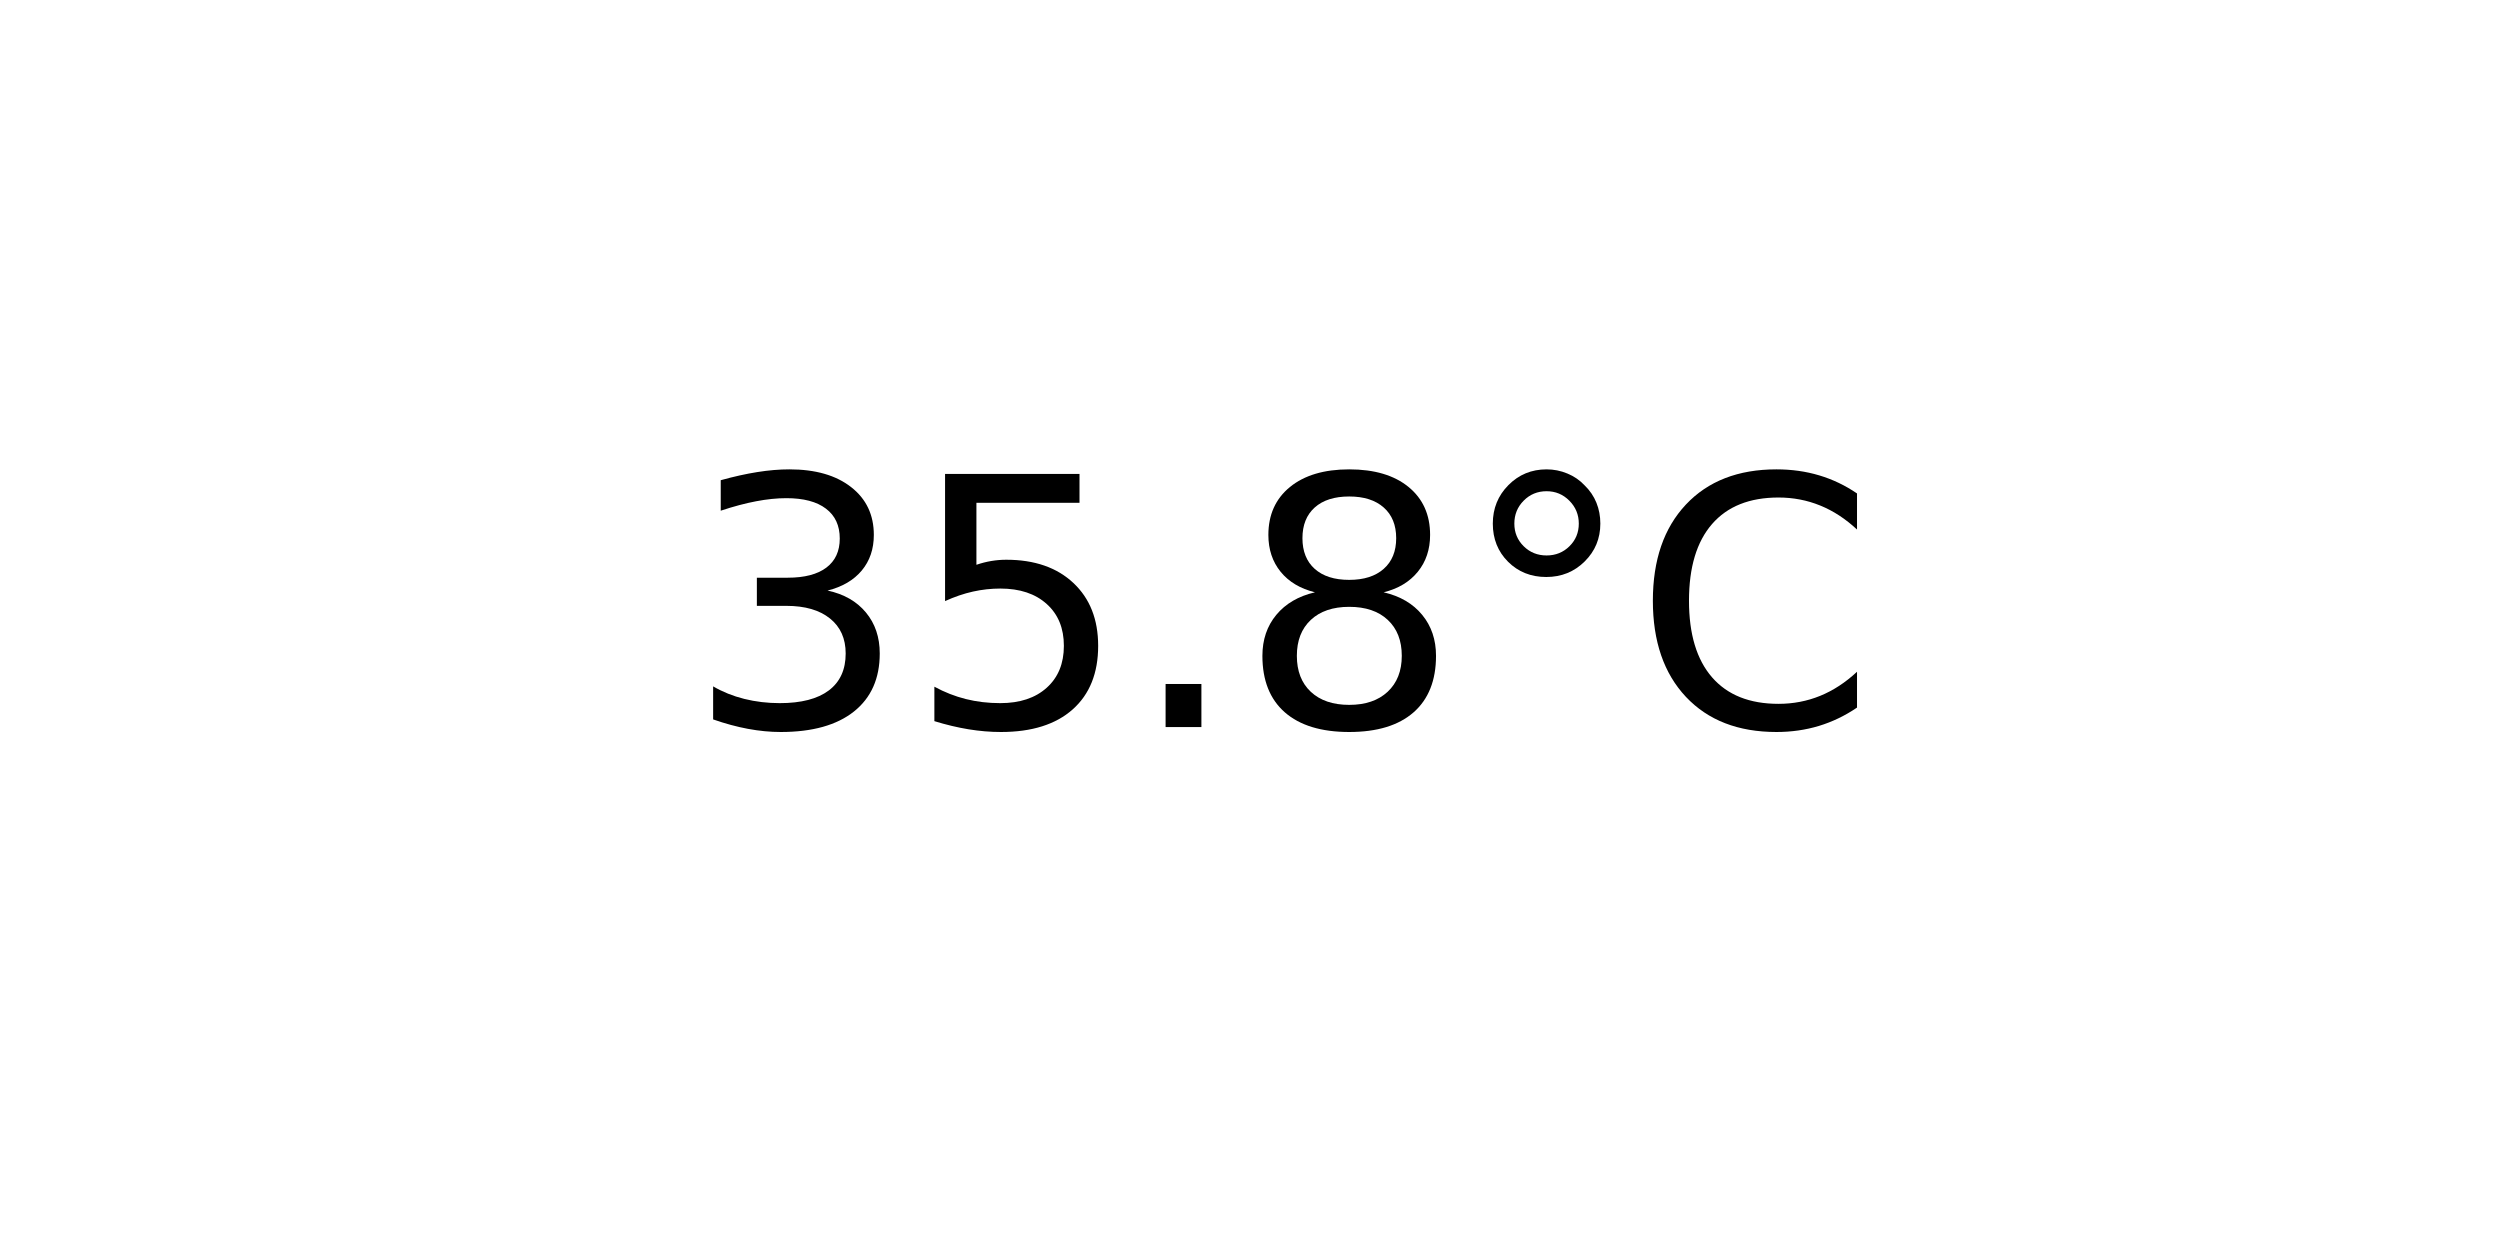
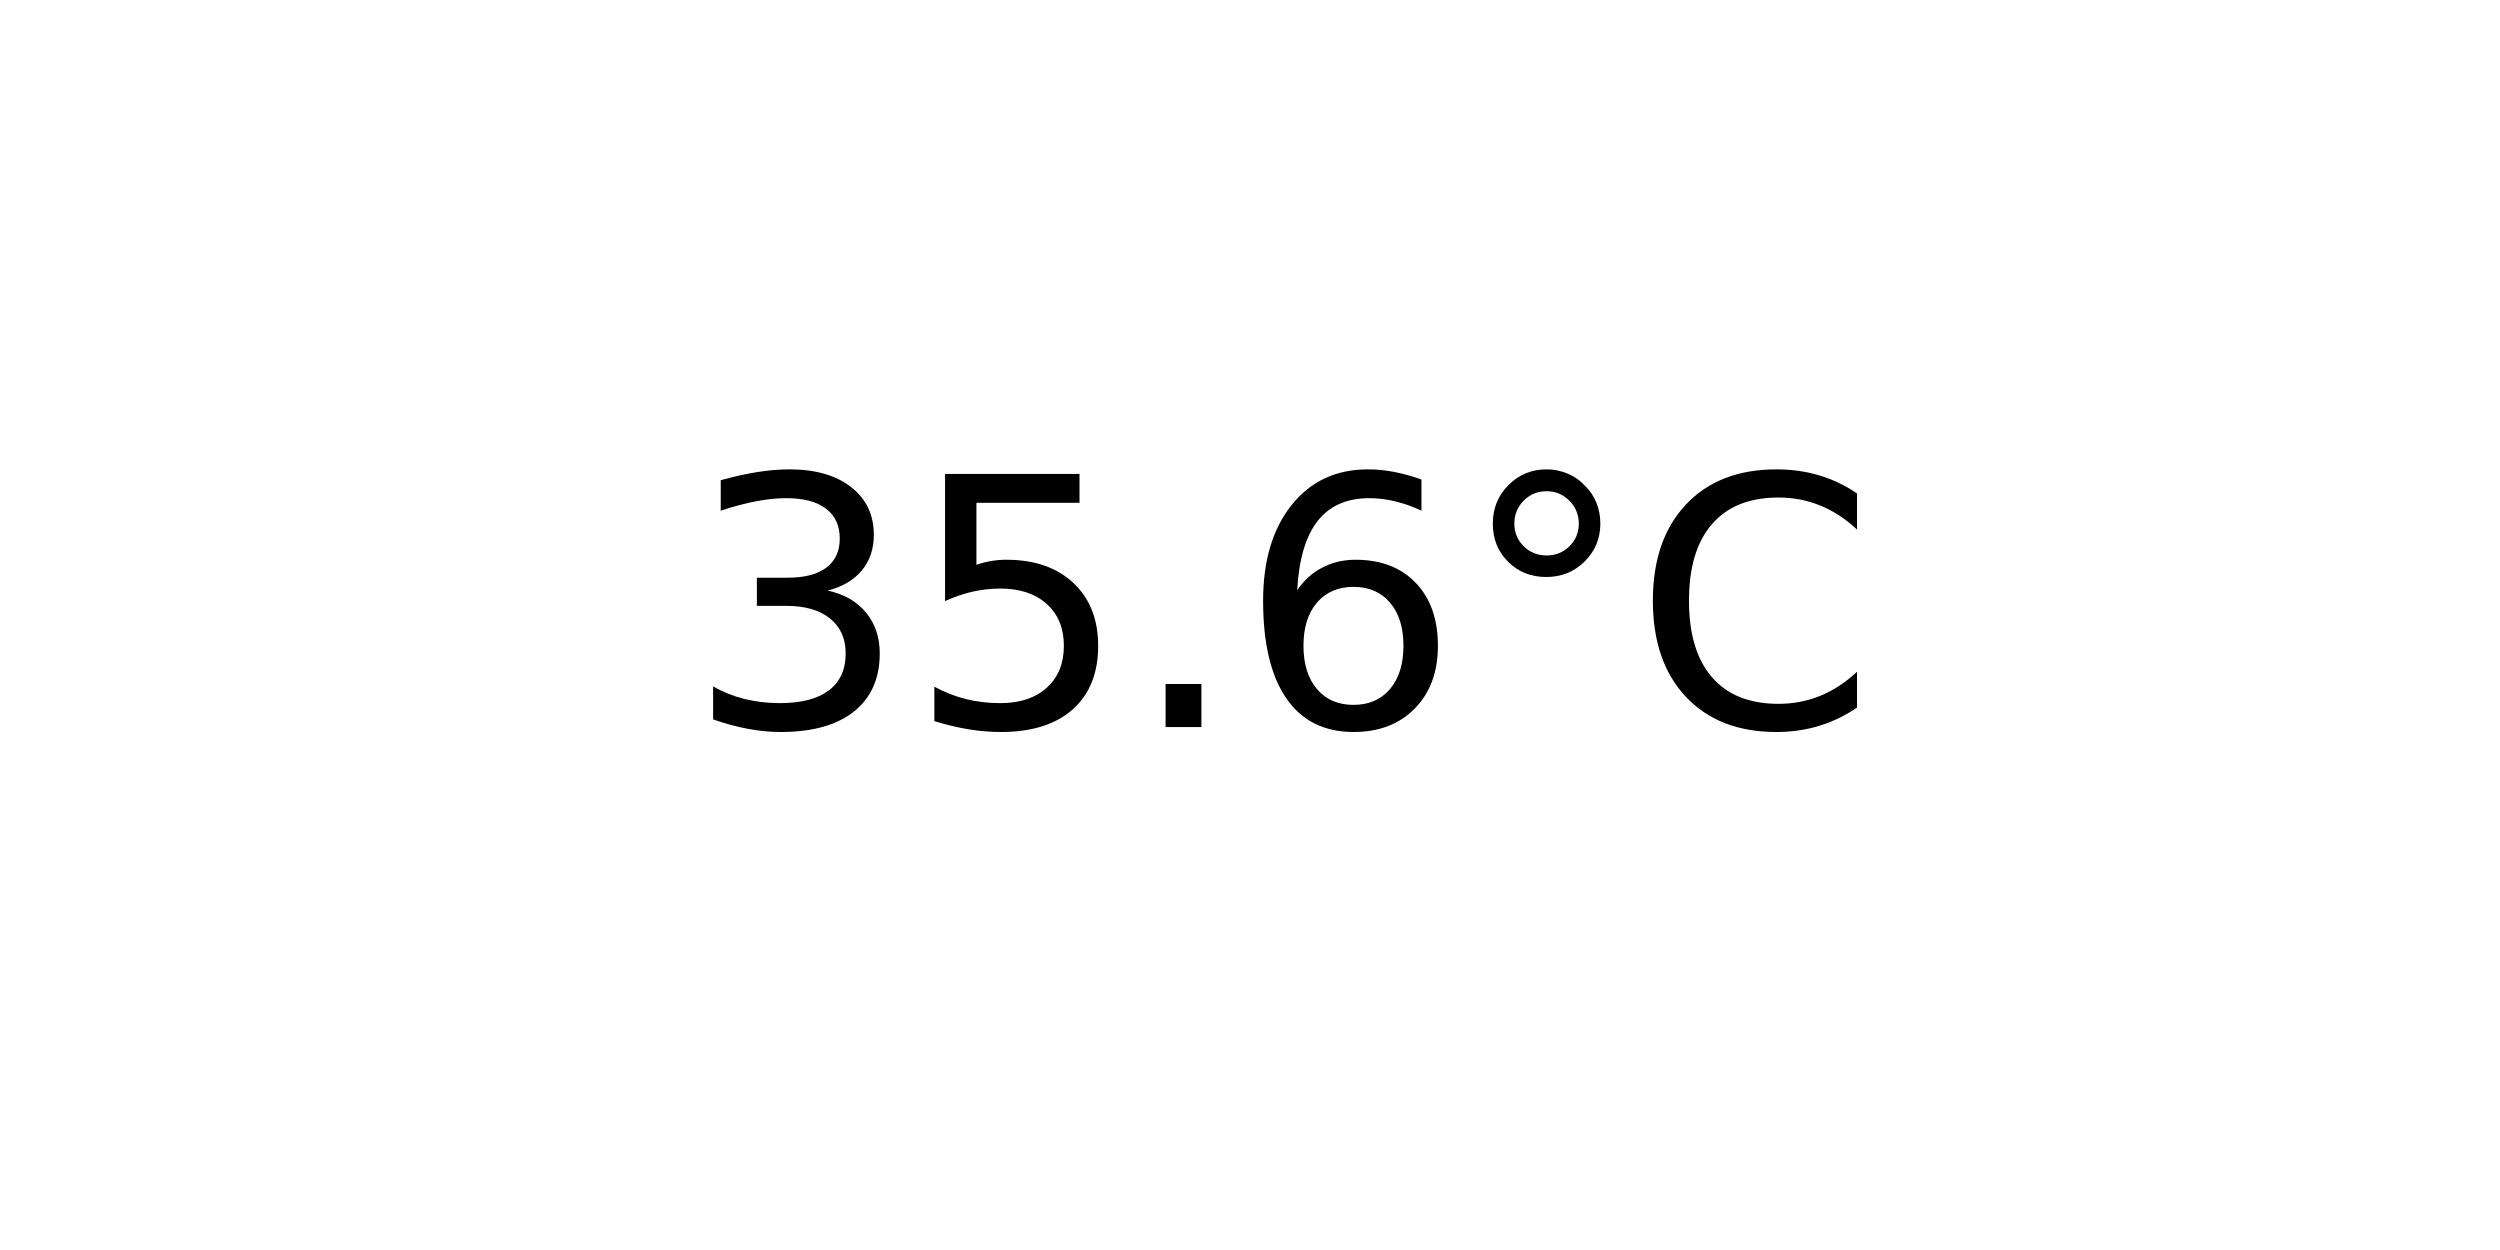
<svg xmlns="http://www.w3.org/2000/svg" xmlns:xlink="http://www.w3.org/1999/xlink" width="72pt" height="36pt" viewBox="0 0 72 36" version="1.1">
  <defs>
    <style type="text/css">*{stroke-linejoin: round; stroke-linecap: butt}</style>
  </defs>
  <g id="figure_1">
    <g id="axes_1">
      <g id="text_1">
        <g transform="translate(19.77578 20.93937) scale(0.1 -0.1)">
          <defs>
            <path id="DejaVuSans-33" d="M 2597 2516  Q 3050 2419 3304 2112  Q 3559 1806 3559 1356  Q 3559 666 3084 287  Q 2609 -91 1734 -91  Q 1441 -91 1130 -33  Q 819 25 488 141  L 488 750  Q 750 597 1062 519  Q 1375 441 1716 441  Q 2309 441 2620 675  Q 2931 909 2931 1356  Q 2931 1769 2642 2001  Q 2353 2234 1838 2234  L 1294 2234  L 1294 2753  L 1863 2753  Q 2328 2753 2575 2939  Q 2822 3125 2822 3475  Q 2822 3834 2567 4026  Q 2313 4219 1838 4219  Q 1578 4219 1281 4162  Q 984 4106 628 3988  L 628 4550  Q 988 4650 1302 4700  Q 1616 4750 1894 4750  Q 2613 4750 3031 4423  Q 3450 4097 3450 3541  Q 3450 3153 3228 2886  Q 3006 2619 2597 2516  z " transform="scale(0.015625)" />
            <path id="DejaVuSans-35" d="M 691 4666  L 3169 4666  L 3169 4134  L 1269 4134  L 1269 2991  Q 1406 3038 1543 3061  Q 1681 3084 1819 3084  Q 2600 3084 3056 2656  Q 3513 2228 3513 1497  Q 3513 744 3044 326  Q 2575 -91 1722 -91  Q 1428 -91 1123 -41  Q 819 9 494 109  L 494 744  Q 775 591 1075 516  Q 1375 441 1709 441  Q 2250 441 2565 725  Q 2881 1009 2881 1497  Q 2881 1984 2565 2268  Q 2250 2553 1709 2553  Q 1456 2553 1204 2497  Q 953 2441 691 2322  L 691 4666  z " transform="scale(0.015625)" />
            <path id="DejaVuSans-2e" d="M 684 794  L 1344 794  L 1344 0  L 684 0  L 684 794  z " transform="scale(0.015625)" />
-             <path id="DejaVuSans-38" d="M 2034 2216  Q 1584 2216 1326 1975  Q 1069 1734 1069 1313  Q 1069 891 1326 650  Q 1584 409 2034 409  Q 2484 409 2743 651  Q 3003 894 3003 1313  Q 3003 1734 2745 1975  Q 2488 2216 2034 2216  z M 1403 2484  Q 997 2584 770 2862  Q 544 3141 544 3541  Q 544 4100 942 4425  Q 1341 4750 2034 4750  Q 2731 4750 3128 4425  Q 3525 4100 3525 3541  Q 3525 3141 3298 2862  Q 3072 2584 2669 2484  Q 3125 2378 3379 2068  Q 3634 1759 3634 1313  Q 3634 634 3220 271  Q 2806 -91 2034 -91  Q 1263 -91 848 271  Q 434 634 434 1313  Q 434 1759 690 2068  Q 947 2378 1403 2484  z M 1172 3481  Q 1172 3119 1398 2916  Q 1625 2713 2034 2713  Q 2441 2713 2670 2916  Q 2900 3119 2900 3481  Q 2900 3844 2670 4047  Q 2441 4250 2034 4250  Q 1625 4250 1398 4047  Q 1172 3844 1172 3481  z " transform="scale(0.015625)" />
+             <path id="DejaVuSans-36" d="M 2113 2584  Q 1688 2584 1439 2293  Q 1191 2003 1191 1497  Q 1191 994 1439 701  Q 1688 409 2113 409  Q 2538 409 2786 701  Q 3034 994 3034 1497  Q 3034 2003 2786 2293  Q 2538 2584 2113 2584  z M 3366 4563  L 3366 3988  Q 3128 4100 2886 4159  Q 2644 4219 2406 4219  Q 1781 4219 1451 3797  Q 1122 3375 1075 2522  Q 1259 2794 1537 2939  Q 1816 3084 2150 3084  Q 2853 3084 3261 2657  Q 3669 2231 3669 1497  Q 3669 778 3244 343  Q 2819 -91 2113 -91  Q 1303 -91 875 529  Q 447 1150 447 2328  Q 447 3434 972 4092  Q 1497 4750 2381 4750  Q 2619 4750 2861 4703  Q 3103 4656 3366 4563  z " transform="scale(0.015625)" />
            <path id="DejaVuSans-b0" d="M 1600 4347  Q 1350 4347 1178 4173  Q 1006 4000 1006 3750  Q 1006 3503 1178 3333  Q 1350 3163 1600 3163  Q 1850 3163 2022 3333  Q 2194 3503 2194 3750  Q 2194 3997 2020 4172  Q 1847 4347 1600 4347  z M 1600 4750  Q 1800 4750 1984 4673  Q 2169 4597 2303 4453  Q 2447 4313 2519 4134  Q 2591 3956 2591 3750  Q 2591 3338 2302 3052  Q 2013 2766 1594 2766  Q 1172 2766 890 3047  Q 609 3328 609 3750  Q 609 4169 896 4459  Q 1184 4750 1600 4750  z " transform="scale(0.015625)" />
            <path id="DejaVuSans-43" d="M 4122 4306  L 4122 3641  Q 3803 3938 3442 4084  Q 3081 4231 2675 4231  Q 1875 4231 1450 3742  Q 1025 3253 1025 2328  Q 1025 1406 1450 917  Q 1875 428 2675 428  Q 3081 428 3442 575  Q 3803 722 4122 1019  L 4122 359  Q 3791 134 3420 21  Q 3050 -91 2638 -91  Q 1578 -91 968 557  Q 359 1206 359 2328  Q 359 3453 968 4101  Q 1578 4750 2638 4750  Q 3056 4750 3426 4639  Q 3797 4528 4122 4306  z " transform="scale(0.015625)" />
          </defs>
          <use xlink:href="#DejaVuSans-33" />
          <use xlink:href="#DejaVuSans-35" x="63.623" />
          <use xlink:href="#DejaVuSans-2e" x="127.246" />
-           <use xlink:href="#DejaVuSans-38" x="159.033" />
+           <use xlink:href="#DejaVuSans-36" x="159.033" />
          <use xlink:href="#DejaVuSans-b0" x="222.656" />
          <use xlink:href="#DejaVuSans-43" x="272.656" />
        </g>
      </g>
    </g>
  </g>
</svg>
